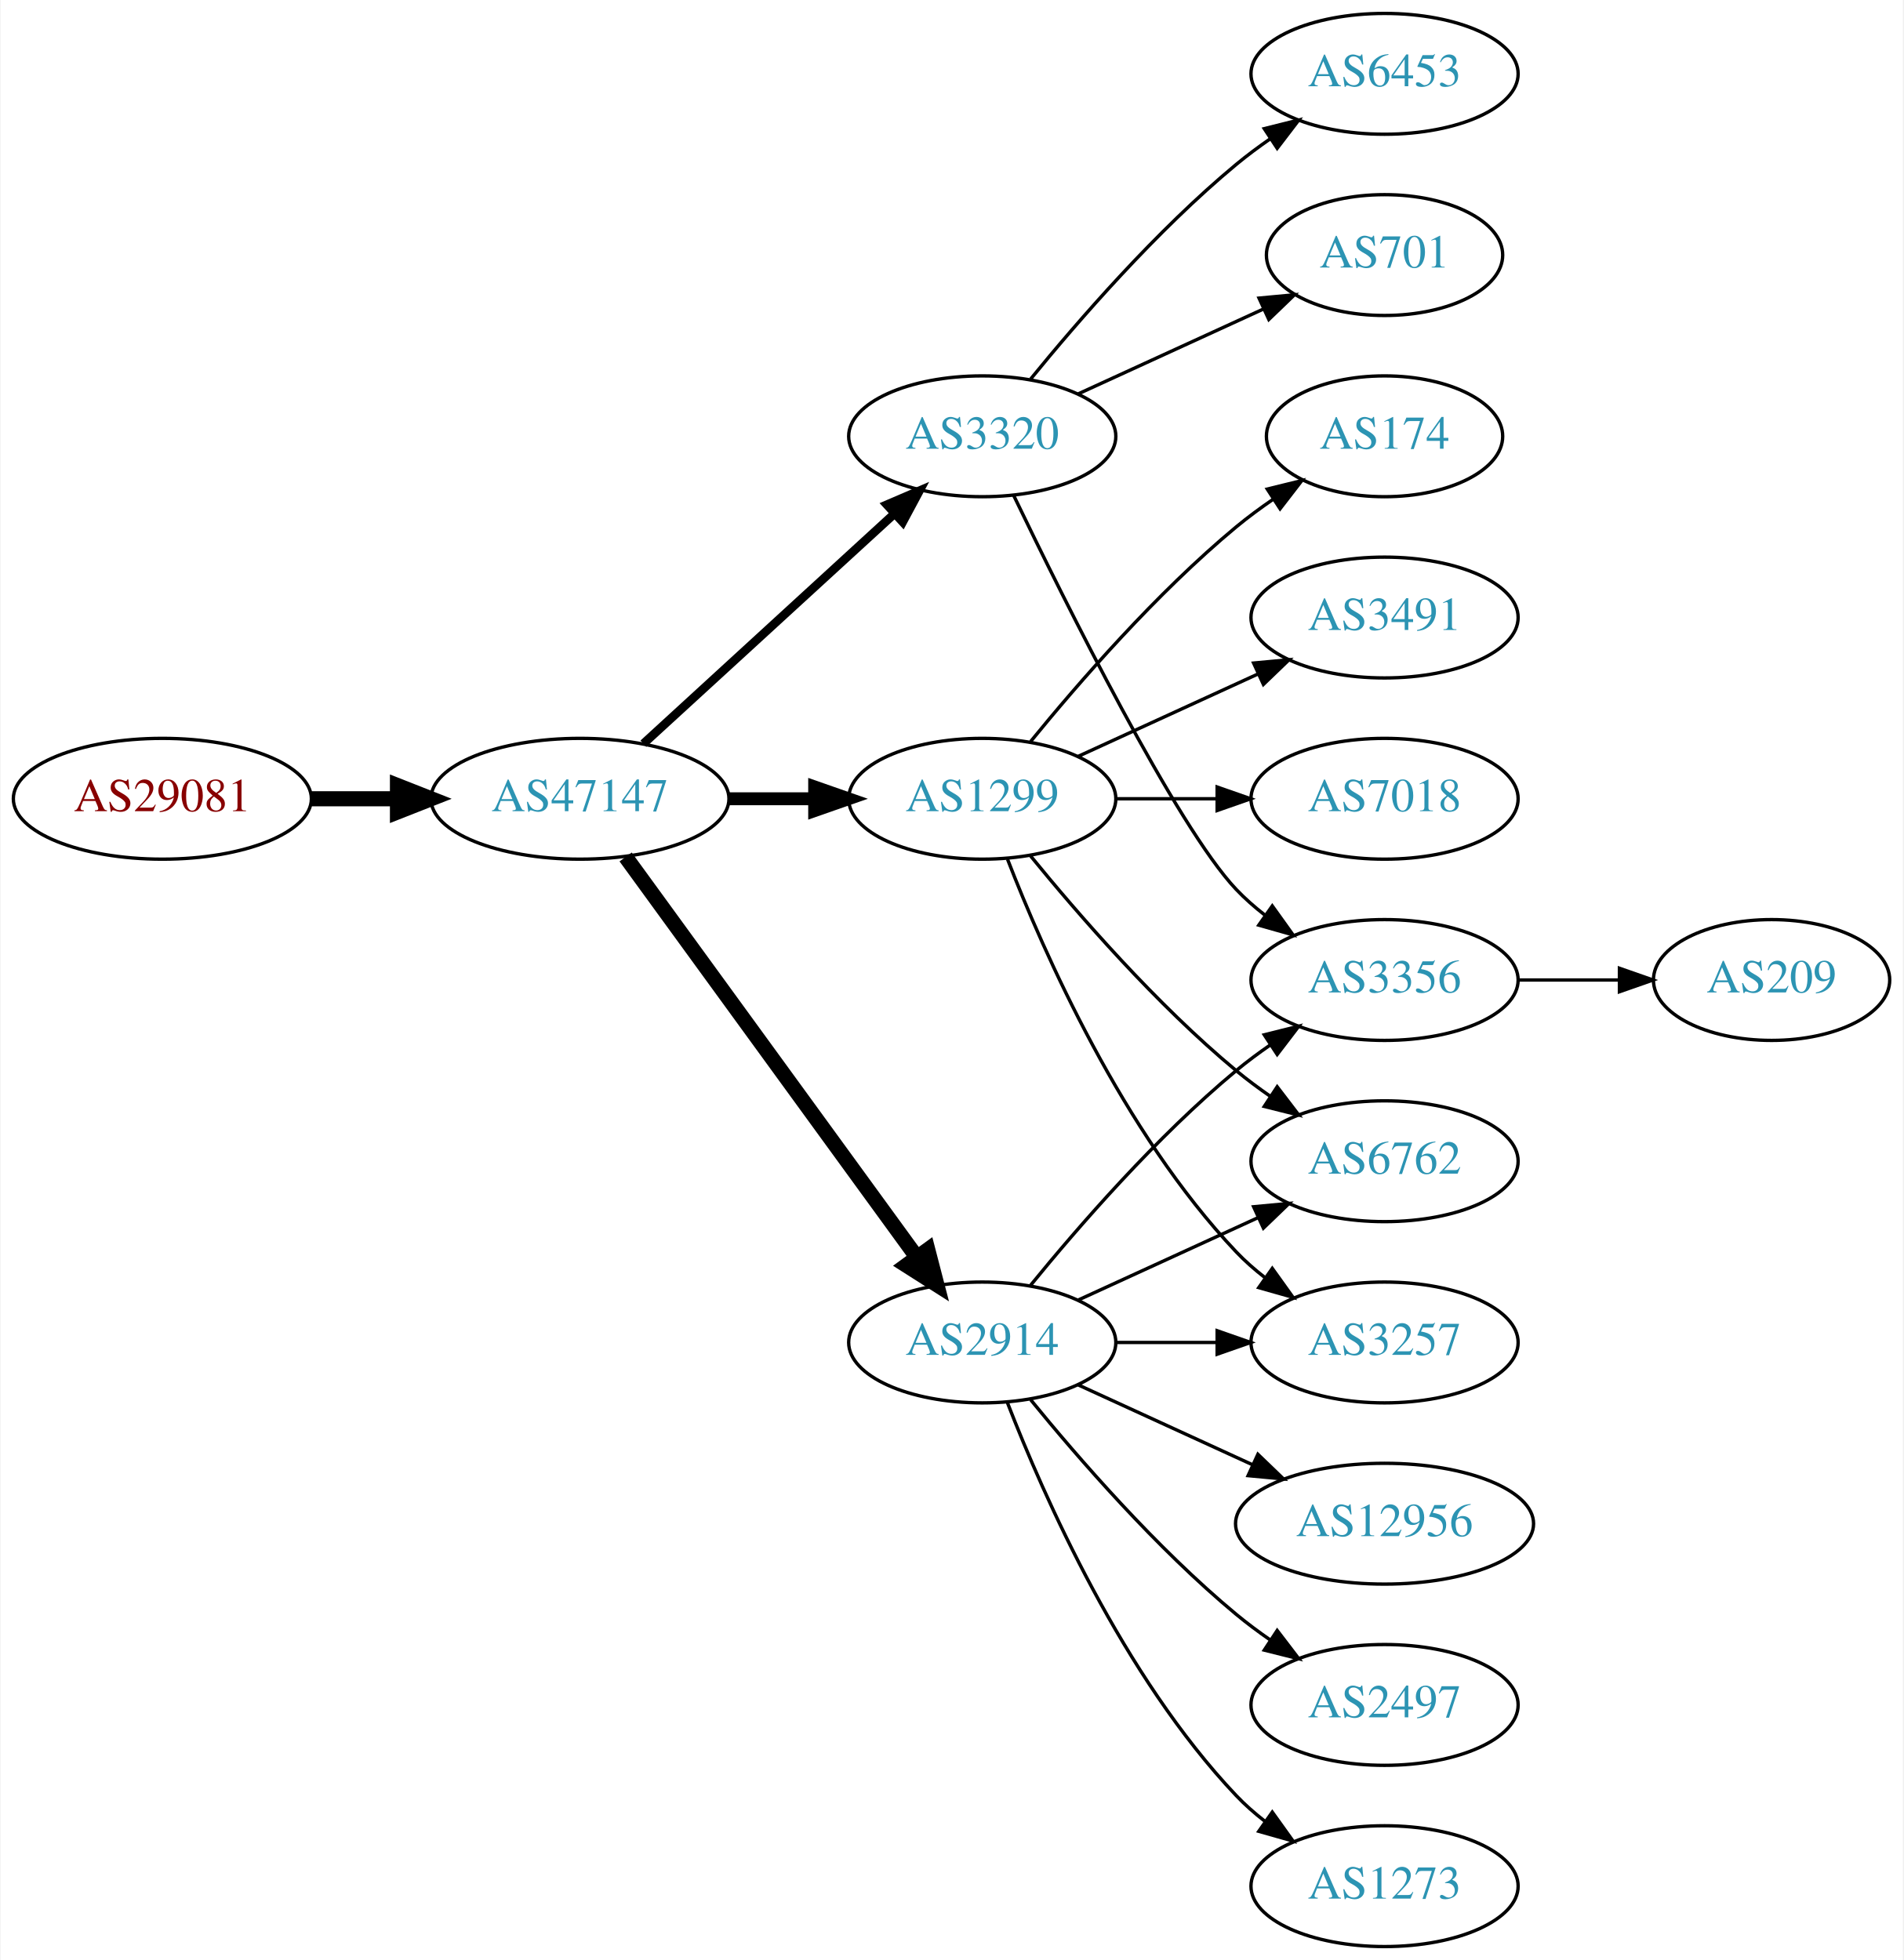
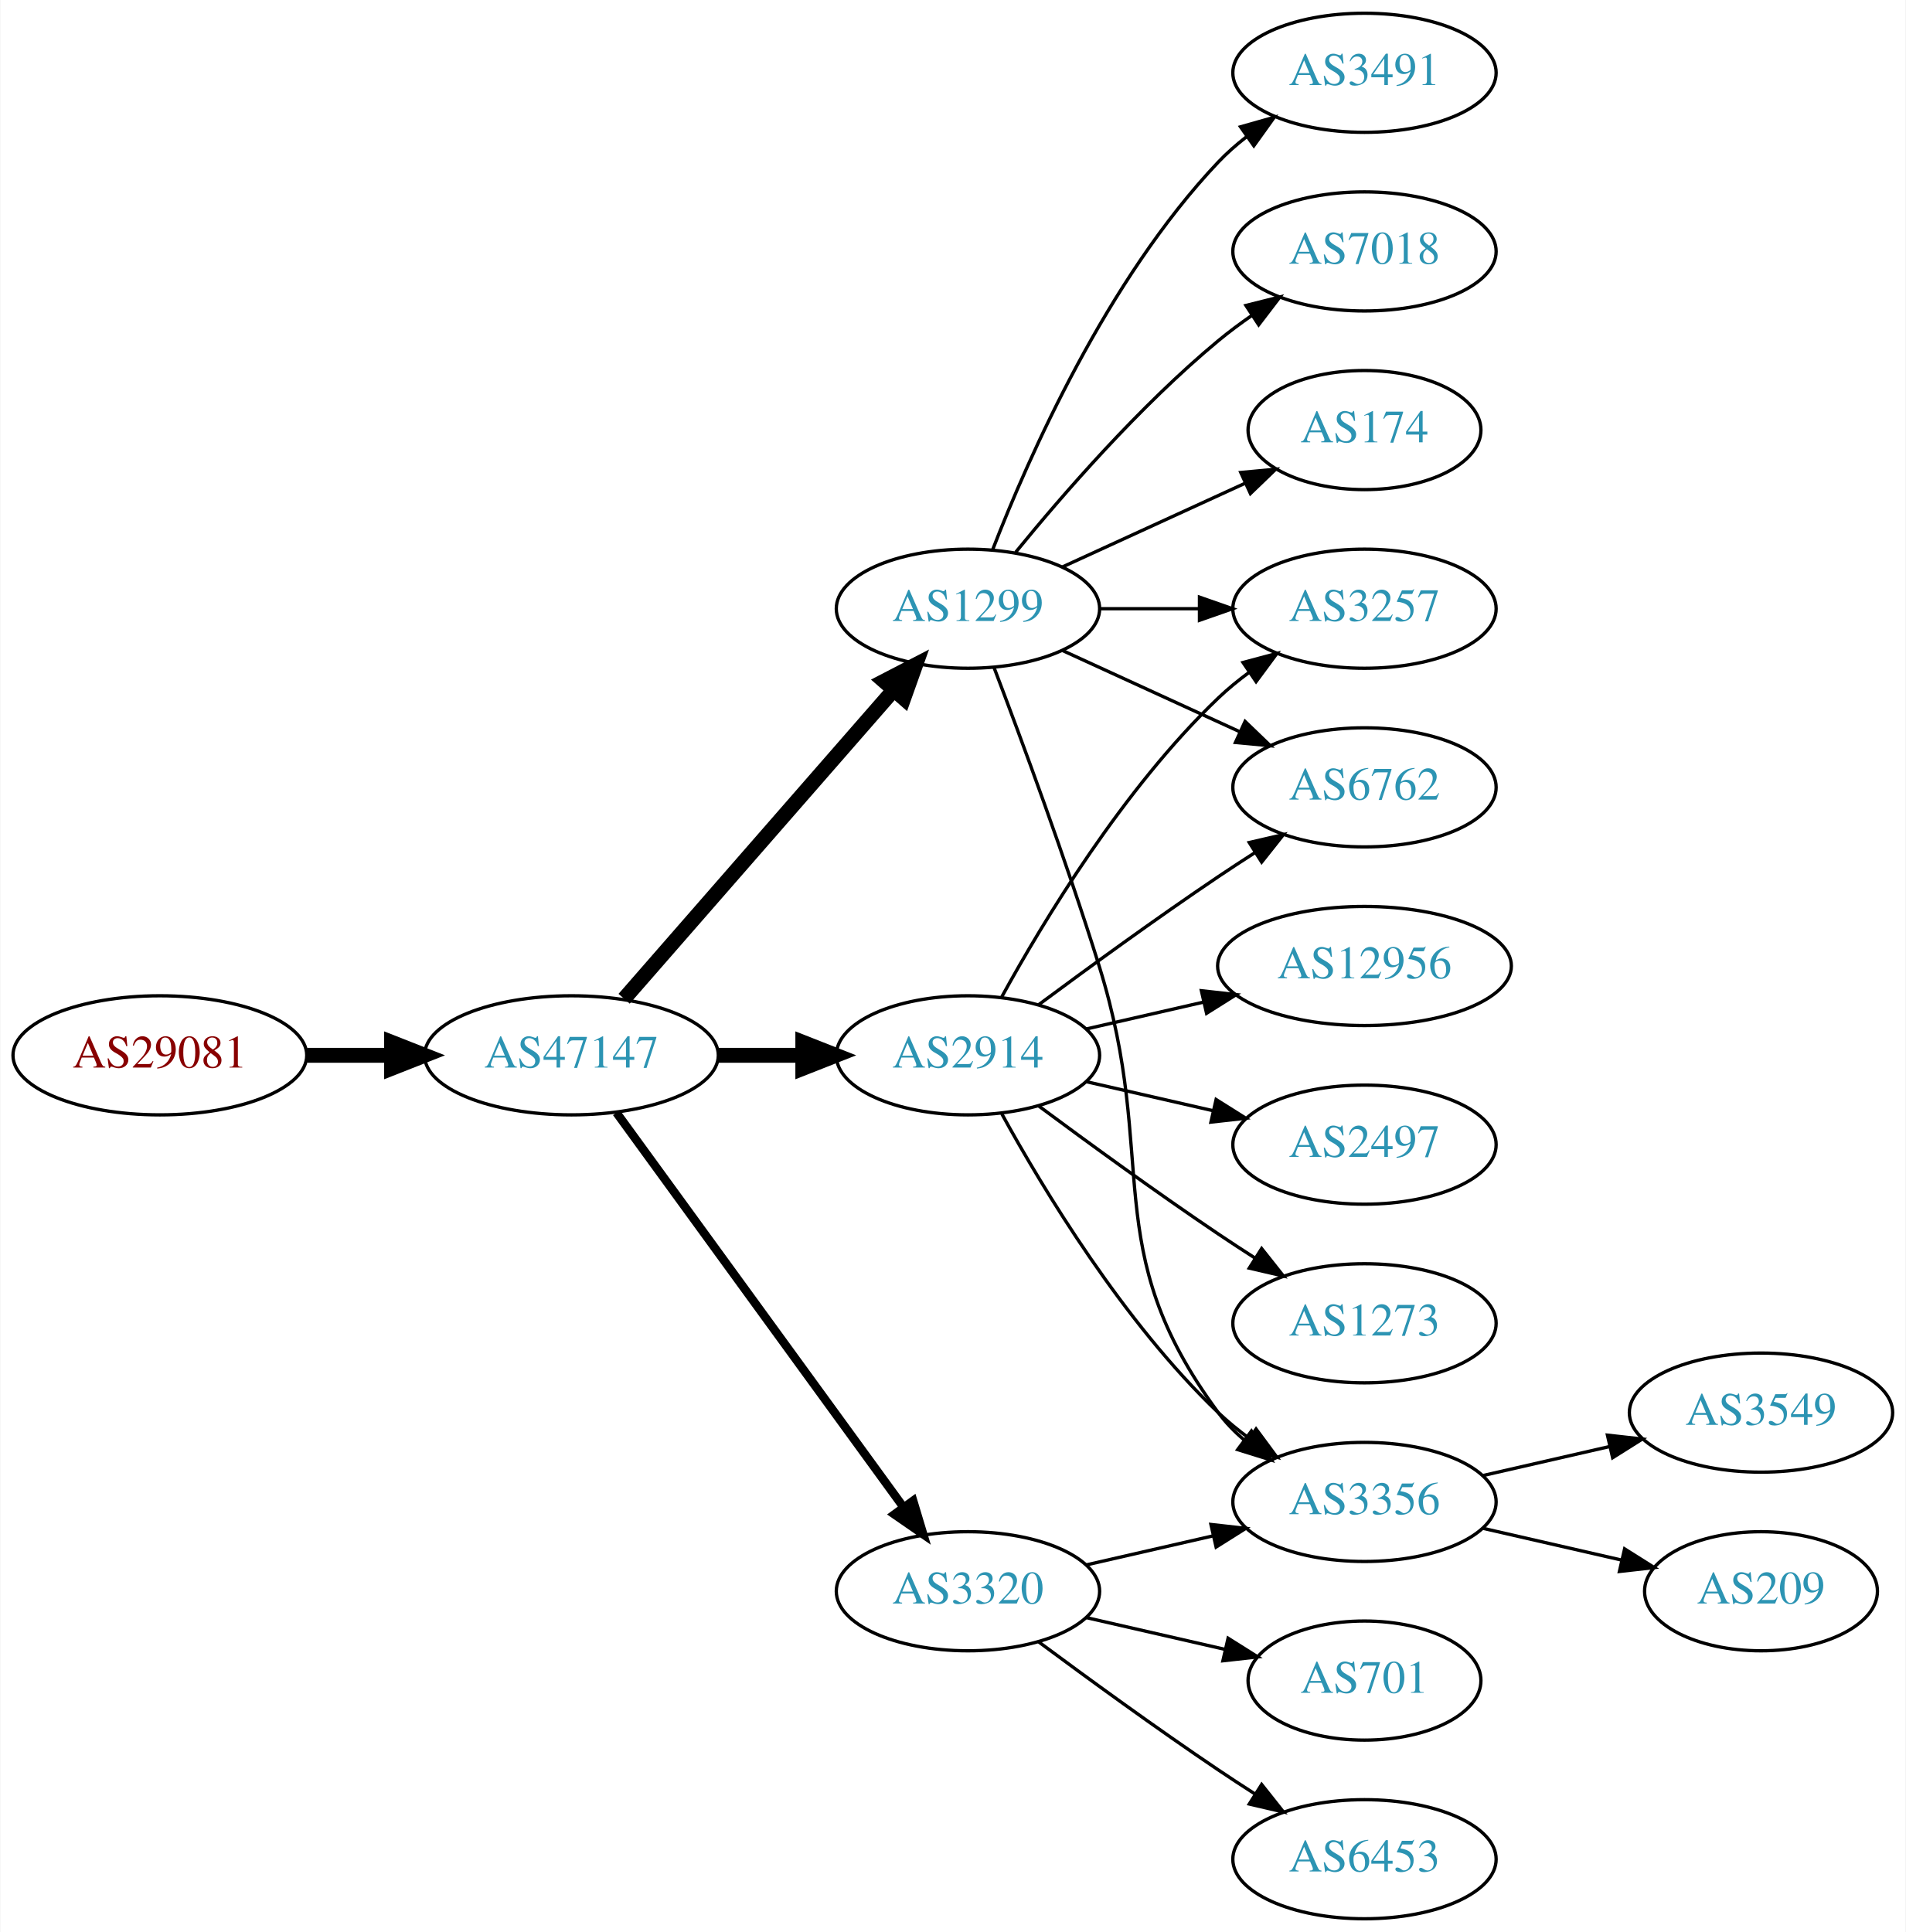
- <svg xmlns="http://www.w3.org/2000/svg" xmlns:xlink="http://www.w3.org/1999/xlink" width="567pt" height="584pt" viewBox="0.00 0.00 566.66 584.00">
+ <svg xmlns="http://www.w3.org/2000/svg" xmlns:xlink="http://www.w3.org/1999/xlink" width="576pt" height="584pt" viewBox="0.00 0.00 575.76 584.00">
  <g id="graph0" class="graph" transform="scale(1 1) rotate(0) translate(4 580)">
-     <polygon fill="white" stroke="none" points="-4,4 -4,-580 562.663,-580 562.663,4 -4,4" />
+     <polygon fill="white" stroke="none" points="-4,4 -4,-580 571.762,-580 571.762,4 -4,4" />
    <g id="node1" class="node">
      <g id="a_node1">
        <a xlink:href="/asn/29081" xlink:title="AS29081 ~ WVNET-AT-AS [AT]">
-           <ellipse fill="#ffffff" stroke="black" cx="44.196" cy="-342" rx="44.393" ry="18" />
-           <text text-anchor="middle" x="44.196" y="-338.3" font-family="Times,serif" font-size="14.00" fill="#880000">AS29081</text>
+           <ellipse fill="#ffffff" stroke="black" cx="44.196" cy="-261" rx="44.393" ry="18" />
+           <text text-anchor="middle" x="44.196" y="-257.3" font-family="Times,serif" font-size="14.00" fill="#880000">AS29081</text>
        </a>
      </g>
    </g>
    <g id="node2" class="node">
      <g id="a_node2">
        <a xlink:href="/asn/47147" xlink:title="AS47147 ~ ANEXIA Internetdienstleistungs GmbH [AT]">
-           <ellipse fill="#ffffff" stroke="black" cx="168.588" cy="-342" rx="44.393" ry="18" />
-           <text text-anchor="middle" x="168.588" y="-338.3" font-family="Times,serif" font-size="14.00" fill="#2c94b3">AS47147</text>
+           <ellipse fill="#ffffff" stroke="black" cx="168.588" cy="-261" rx="44.393" ry="18" />
+           <text text-anchor="middle" x="168.588" y="-257.3" font-family="Times,serif" font-size="14.00" fill="#2c94b3">AS47147</text>
        </a>
      </g>
    </g>
    <g id="edge1" class="edge">
-       <path fill="none" stroke="black" stroke-width="4.5" d="M88.692,-342C96.898,-342 105.569,-342 114.041,-342" />
-       <polygon fill="black" stroke="black" stroke-width="4.5" points="114.233,-345.938 124.233,-342 114.233,-338.063 114.233,-345.938" />
+       <path fill="none" stroke="black" stroke-width="4.5" d="M88.692,-261C96.898,-261 105.569,-261 114.041,-261" />
+       <polygon fill="black" stroke="black" stroke-width="4.5" points="114.233,-264.938 124.233,-261 114.233,-257.063 114.233,-264.938" />
    </g>
    <g id="node3" class="node">
      <g id="a_node3">
-         <a xlink:href="/asn/3320" xlink:title="AS3320 ~ DTAG [DE]">
-           <ellipse fill="#ffffff" stroke="black" cx="288.431" cy="-450" rx="39.794" ry="18" />
-           <text text-anchor="middle" x="288.431" y="-446.3" font-family="Times,serif" font-size="14.00" fill="#2c94b3">AS3320</text>
+         <a xlink:href="/asn/1299" xlink:title="AS1299 ~ Telia Carrier [EU]">
+           <ellipse fill="#ffffff" stroke="black" cx="288.431" cy="-396" rx="39.794" ry="18" />
+           <text text-anchor="middle" x="288.431" y="-392.3" font-family="Times,serif" font-size="14.00" fill="#2c94b3">AS1299</text>
        </a>
      </g>
    </g>
    <g id="edge2" class="edge">
-       <path fill="none" stroke="black" stroke-width="2.571" d="M187.486,-358.403C207.414,-376.667 239.772,-406.322 262.249,-426.921" />
-       <polygon fill="black" stroke="black" stroke-width="2.571" points="260.014,-429.62 269.751,-433.797 264.743,-424.46 260.014,-429.62" />
+       <path fill="none" stroke="black" stroke-width="4.5" d="M184.513,-278.098C205.056,-301.631 242.175,-344.155 265.771,-371.187" />
+       <polygon fill="black" stroke="black" stroke-width="4.5" points="263.085,-374.097 272.627,-379.041 269.017,-368.918 263.085,-374.097" />
    </g>
    <g id="node4" class="node">
      <g id="a_node4">
-         <a xlink:href="/asn/1299" xlink:title="AS1299 ~ Telia Carrier [EU]">
-           <ellipse fill="#ffffff" stroke="black" cx="288.431" cy="-342" rx="39.794" ry="18" />
-           <text text-anchor="middle" x="288.431" y="-338.3" font-family="Times,serif" font-size="14.00" fill="#2c94b3">AS1299</text>
+         <a xlink:href="/asn/2914" xlink:title="AS2914 ~ NTT America, Inc. [US]">
+           <ellipse fill="#ffffff" stroke="black" cx="288.431" cy="-261" rx="39.794" ry="18" />
+           <text text-anchor="middle" x="288.431" y="-257.3" font-family="Times,serif" font-size="14.00" fill="#2c94b3">AS2914</text>
        </a>
      </g>
    </g>
    <g id="edge3" class="edge">
-       <path fill="none" stroke="black" stroke-width="3.857" d="M212.799,-342C221.112,-342 229.875,-342 238.357,-342" />
-       <polygon fill="black" stroke="black" stroke-width="3.857" points="238.516,-345.5 248.516,-342 238.516,-338.5 238.516,-345.5" />
+       <path fill="none" stroke="black" stroke-width="4.5" d="M212.799,-261C221.112,-261 229.875,-261 238.357,-261" />
+       <polygon fill="black" stroke="black" stroke-width="4.5" points="238.516,-264.938 248.516,-261 238.516,-257.063 238.516,-264.938" />
    </g>
    <g id="node5" class="node">
      <g id="a_node5">
-         <a xlink:href="/asn/2914" xlink:title="AS2914 ~ NTT America, Inc. [US]">
-           <ellipse fill="#ffffff" stroke="black" cx="288.431" cy="-180" rx="39.794" ry="18" />
-           <text text-anchor="middle" x="288.431" y="-176.3" font-family="Times,serif" font-size="14.00" fill="#2c94b3">AS2914</text>
+         <a xlink:href="/asn/3320" xlink:title="AS3320 ~ DTAG [DE]">
+           <ellipse fill="#ffffff" stroke="black" cx="288.431" cy="-99" rx="39.794" ry="18" />
+           <text text-anchor="middle" x="288.431" y="-95.3" font-family="Times,serif" font-size="14.00" fill="#2c94b3">AS3320</text>
        </a>
      </g>
    </g>
    <g id="edge4" class="edge">
-       <path fill="none" stroke="black" stroke-width="4.5" d="M182.199,-324.663C203.02,-296.04 244.683,-238.767 268.871,-205.514" />
-       <polygon fill="black" stroke="black" stroke-width="4.5" points="272.212,-207.615 274.91,-197.212 265.844,-202.983 272.212,-207.615" />
+       <path fill="none" stroke="black" stroke-width="2.571" d="M182.199,-243.663C203.02,-215.04 244.683,-157.767 268.871,-124.514" />
+       <polygon fill="black" stroke="black" stroke-width="2.571" points="271.858,-126.358 274.91,-116.212 266.197,-122.24 271.858,-126.358" />
    </g>
    <g id="node6" class="node">
      <g id="a_node6">
-         <a xlink:href="/asn/701" xlink:title="AS701 ~ UUNET [US]">
-           <ellipse fill="#ffffff" stroke="black" cx="408.273" cy="-504" rx="35.194" ry="18" />
-           <text text-anchor="middle" x="408.273" y="-500.3" font-family="Times,serif" font-size="14.00" fill="#2c94b3">AS701</text>
+         <a xlink:href="/asn/3491" xlink:title="AS3491 ~ PCCW Global, Inc. [US]">
+           <ellipse fill="#ffffff" stroke="black" cx="408.273" cy="-558" rx="39.794" ry="18" />
+           <text text-anchor="middle" x="408.273" y="-554.3" font-family="Times,serif" font-size="14.00" fill="#2c94b3">AS3491</text>
        </a>
      </g>
    </g>
    <g id="edge5" class="edge">
-       <path fill="none" stroke="black" d="M317.06,-462.661C333.476,-470.183 354.457,-479.798 372.054,-487.861" />
-       <polygon fill="black" stroke="black" points="370.883,-491.174 381.432,-492.158 373.799,-484.811 370.883,-491.174" />
+       <path fill="none" stroke="black" d="M295.954,-413.994C306.704,-441.728 330.362,-495.429 364.077,-531 366.663,-533.728 369.581,-536.294 372.649,-538.677" />
+       <polygon fill="black" stroke="black" points="370.803,-541.658 380.997,-544.543 374.827,-535.93 370.803,-541.658" />
    </g>
    <g id="node7" class="node">
      <g id="a_node7">
-         <a xlink:href="/asn/6453" xlink:title="AS6453 ~ TATA COMMUNICATIONS (AMERICA) INC [US]">
-           <ellipse fill="#ffffff" stroke="black" cx="408.273" cy="-558" rx="39.794" ry="18" />
-           <text text-anchor="middle" x="408.273" y="-554.3" font-family="Times,serif" font-size="14.00" fill="#2c94b3">AS6453</text>
+         <a xlink:href="/asn/3356" xlink:title="AS3356 ~ Level 3 Parent, LLC [US]">
+           <ellipse fill="#ffffff" stroke="black" cx="408.273" cy="-126" rx="39.794" ry="18" />
+           <text text-anchor="middle" x="408.273" y="-122.3" font-family="Times,serif" font-size="14.00" fill="#2c94b3">AS3356</text>
        </a>
      </g>
    </g>
    <g id="edge6" class="edge">
-       <path fill="none" stroke="black" d="M302.85,-467.065C316.964,-484.375 340.379,-511.345 364.077,-531 367.294,-533.668 370.794,-536.27 374.365,-538.741" />
-       <polygon fill="black" stroke="black" points="372.442,-541.666 382.721,-544.236 376.288,-535.817 372.442,-541.666" />
+       <path fill="none" stroke="black" d="M296.318,-378.191C304.429,-356.906 318.063,-320.131 328.077,-288 346.554,-228.716 327.174,-202.941 364.077,-153 366.311,-149.977 368.994,-147.214 371.914,-144.707" />
+       <polygon fill="black" stroke="black" points="374.109,-147.437 380.058,-138.669 369.94,-141.814 374.109,-147.437" />
    </g>
    <g id="node8" class="node">
      <g id="a_node8">
-         <a xlink:href="/asn/3356" xlink:title="AS3356 ~ Level 3 Parent, LLC [US]">
-           <ellipse fill="#ffffff" stroke="black" cx="408.273" cy="-288" rx="39.794" ry="18" />
-           <text text-anchor="middle" x="408.273" y="-284.3" font-family="Times,serif" font-size="14.00" fill="#2c94b3">AS3356</text>
+         <a xlink:href="/asn/6762" xlink:title="AS6762 ~ TELECOM ITALIA SPARKLE S.p.A. [IT]">
+           <ellipse fill="#ffffff" stroke="black" cx="408.273" cy="-342" rx="39.794" ry="18" />
+           <text text-anchor="middle" x="408.273" y="-338.3" font-family="Times,serif" font-size="14.00" fill="#2c94b3">AS6762</text>
        </a>
      </g>
    </g>
    <g id="edge7" class="edge">
-       <path fill="none" stroke="black" d="M297.778,-432.405C313.245,-400.268 346.39,-333.66 364.077,-315 366.663,-312.272 369.581,-309.706 372.649,-307.323" />
-       <polygon fill="black" stroke="black" points="374.827,-310.07 380.997,-301.457 370.803,-304.342 374.827,-310.07" />
+       <path fill="none" stroke="black" d="M317.06,-383.339C333.017,-376.027 353.287,-366.739 370.57,-358.819" />
+       <polygon fill="black" stroke="black" points="372.185,-361.929 379.818,-354.581 369.269,-355.565 372.185,-361.929" />
    </g>
    <g id="node9" class="node">
      <g id="a_node9">
-         <a xlink:href="/asn/3257" xlink:title="AS3257 ~ GTT [DE]">
-           <ellipse fill="#ffffff" stroke="black" cx="408.273" cy="-180" rx="39.794" ry="18" />
-           <text text-anchor="middle" x="408.273" y="-176.3" font-family="Times,serif" font-size="14.00" fill="#2c94b3">AS3257</text>
+         <a xlink:href="/asn/7018" xlink:title="AS7018 ~ AT&amp;T Services, Inc. [US]">
+           <ellipse fill="#ffffff" stroke="black" cx="408.273" cy="-504" rx="39.794" ry="18" />
+           <text text-anchor="middle" x="408.273" y="-500.3" font-family="Times,serif" font-size="14.00" fill="#2c94b3">AS7018</text>
        </a>
      </g>
    </g>
    <g id="edge8" class="edge">
-       <path fill="none" stroke="black" d="M295.954,-324.006C306.704,-296.272 330.362,-242.571 364.077,-207 366.663,-204.272 369.581,-201.706 372.649,-199.323" />
-       <polygon fill="black" stroke="black" points="374.827,-202.07 380.997,-193.457 370.803,-196.342 374.827,-202.07" />
+       <path fill="none" stroke="black" d="M302.85,-413.065C316.964,-430.375 340.379,-457.345 364.077,-477 367.294,-479.668 370.794,-482.27 374.365,-484.741" />
+       <polygon fill="black" stroke="black" points="372.442,-487.666 382.721,-490.236 376.288,-481.817 372.442,-487.666" />
    </g>
    <g id="node10" class="node">
      <g id="a_node10">
-         <a xlink:href="/asn/3491" xlink:title="AS3491 ~ PCCW Global, Inc. [US]">
+         <a xlink:href="/asn/3257" xlink:title="AS3257 ~ GTT [DE]">
          <ellipse fill="#ffffff" stroke="black" cx="408.273" cy="-396" rx="39.794" ry="18" />
-           <text text-anchor="middle" x="408.273" y="-392.3" font-family="Times,serif" font-size="14.00" fill="#2c94b3">AS3491</text>
+           <text text-anchor="middle" x="408.273" y="-392.3" font-family="Times,serif" font-size="14.00" fill="#2c94b3">AS3257</text>
        </a>
      </g>
    </g>
    <g id="edge9" class="edge">
-       <path fill="none" stroke="black" d="M317.06,-354.661C333.017,-361.973 353.287,-371.261 370.57,-379.181" />
-       <polygon fill="black" stroke="black" points="369.269,-382.435 379.818,-383.419 372.185,-376.071 369.269,-382.435" />
+       <path fill="none" stroke="black" d="M328.343,-396C337.897,-396 348.246,-396 358.209,-396" />
+       <polygon fill="black" stroke="black" points="358.402,-399.5 368.402,-396 358.402,-392.5 358.402,-399.5" />
    </g>
    <g id="node11" class="node">
      <g id="a_node11">
-         <a xlink:href="/asn/7018" xlink:title="AS7018 ~ AT&amp;T Services, Inc. [US]">
-           <ellipse fill="#ffffff" stroke="black" cx="408.273" cy="-342" rx="39.794" ry="18" />
-           <text text-anchor="middle" x="408.273" y="-338.3" font-family="Times,serif" font-size="14.00" fill="#2c94b3">AS7018</text>
-         </a>
-       </g>
-     </g>
-     <g id="edge10" class="edge">
-       <path fill="none" stroke="black" d="M328.343,-342C337.897,-342 348.246,-342 358.209,-342" />
-       <polygon fill="black" stroke="black" points="358.402,-345.5 368.402,-342 358.402,-338.5 358.402,-345.5" />
-     </g>
-     <g id="node12" class="node">
-       <g id="a_node12">
        <a xlink:href="/asn/174" xlink:title="AS174 ~ Cogent Communications [US]">
          <ellipse fill="#ffffff" stroke="black" cx="408.273" cy="-450" rx="35.194" ry="18" />
          <text text-anchor="middle" x="408.273" y="-446.3" font-family="Times,serif" font-size="14.00" fill="#2c94b3">AS174</text>
        </a>
      </g>
    </g>
+     <g id="edge10" class="edge">
+       <path fill="none" stroke="black" d="M317.06,-408.661C333.476,-416.183 354.457,-425.798 372.054,-433.861" />
+       <polygon fill="black" stroke="black" points="370.883,-437.174 381.432,-438.158 373.799,-430.811 370.883,-437.174" />
+     </g>
+     <g id="edge20" class="edge">
+       <path fill="none" stroke="black" d="M298.672,-243.287C311.218,-220.439 335.394,-180.389 364.077,-153 366.946,-150.261 370.134,-147.653 373.443,-145.215" />
+       <polygon fill="black" stroke="black" points="375.507,-148.044 381.803,-139.523 371.567,-142.258 375.507,-148.044" />
+     </g>
+     <g id="edge16" class="edge">
+       <path fill="none" stroke="black" d="M309.761,-276.277C324.623,-287.304 345.368,-302.407 364.077,-315 367.626,-317.389 371.377,-319.839 375.125,-322.242" />
+       <polygon fill="black" stroke="black" points="373.451,-325.325 383.774,-327.712 377.193,-319.409 373.451,-325.325" />
+     </g>
+     <g id="edge17" class="edge">
+       <path fill="none" stroke="black" d="M298.672,-278.713C311.218,-301.561 335.394,-341.611 364.077,-369 366.946,-371.739 370.134,-374.347 373.443,-376.785" />
+       <polygon fill="black" stroke="black" points="371.567,-379.742 381.803,-382.477 375.507,-373.956 371.567,-379.742" />
+     </g>
+     <g id="node16" class="node">
+       <g id="a_node16">
+         <a xlink:href="/asn/2497" xlink:title="AS2497 ~ Internet Initiative Japan Inc. [JP]">
+           <ellipse fill="#ffffff" stroke="black" cx="408.273" cy="-234" rx="39.794" ry="18" />
+           <text text-anchor="middle" x="408.273" y="-230.3" font-family="Times,serif" font-size="14.00" fill="#2c94b3">AS2497</text>
+         </a>
+       </g>
+     </g>
+     <g id="edge18" class="edge">
+       <path fill="none" stroke="black" d="M324.15,-253.045C336.15,-250.296 349.771,-247.175 362.463,-244.267" />
+       <polygon fill="black" stroke="black" points="363.429,-247.636 372.395,-241.991 361.866,-240.813 363.429,-247.636" />
+     </g>
+     <g id="node17" class="node">
+       <g id="a_node17">
+         <a xlink:href="/asn/1273" xlink:title="AS1273 ~ Vodafone Group PLC [EU]">
+           <ellipse fill="#ffffff" stroke="black" cx="408.273" cy="-180" rx="39.794" ry="18" />
+           <text text-anchor="middle" x="408.273" y="-176.3" font-family="Times,serif" font-size="14.00" fill="#2c94b3">AS1273</text>
+         </a>
+       </g>
+     </g>
+     <g id="edge19" class="edge">
+       <path fill="none" stroke="black" d="M309.761,-245.723C324.623,-234.696 345.368,-219.593 364.077,-207 367.626,-204.611 371.377,-202.161 375.125,-199.758" />
+       <polygon fill="black" stroke="black" points="377.193,-202.591 383.774,-194.288 373.451,-196.675 377.193,-202.591" />
+     </g>
+     <g id="node18" class="node">
+       <g id="a_node18">
+         <a xlink:href="/asn/12956" xlink:title="AS12956 ~ TELXIUS [ES]">
+           <ellipse fill="#ffffff" stroke="black" cx="408.273" cy="-288" rx="44.393" ry="18" />
+           <text text-anchor="middle" x="408.273" y="-284.3" font-family="Times,serif" font-size="14.00" fill="#2c94b3">AS12956</text>
+         </a>
+       </g>
+     </g>
+     <g id="edge21" class="edge">
+       <path fill="none" stroke="black" d="M324.15,-268.955C335.289,-271.507 347.824,-274.379 359.717,-277.104" />
+       <polygon fill="black" stroke="black" points="358.982,-280.526 369.511,-279.348 360.545,-273.703 358.982,-280.526" />
+     </g>
    <g id="edge11" class="edge">
-       <path fill="none" stroke="black" d="M302.85,-359.065C316.964,-376.375 340.379,-403.345 364.077,-423 367.54,-425.872 371.333,-428.669 375.187,-431.308" />
-       <polygon fill="black" stroke="black" points="373.33,-434.275 383.62,-436.797 377.149,-428.408 373.33,-434.275" />
+       <path fill="none" stroke="black" d="M324.15,-106.955C336.15,-109.704 349.771,-112.825 362.463,-115.733" />
+       <polygon fill="black" stroke="black" points="361.866,-119.187 372.395,-118.009 363.429,-112.364 361.866,-119.187" />
+     </g>
+     <g id="node12" class="node">
+       <g id="a_node12">
+         <a xlink:href="/asn/6453" xlink:title="AS6453 ~ TATA COMMUNICATIONS (AMERICA) INC [US]">
+           <ellipse fill="#ffffff" stroke="black" cx="408.273" cy="-18" rx="39.794" ry="18" />
+           <text text-anchor="middle" x="408.273" y="-14.3" font-family="Times,serif" font-size="14.00" fill="#2c94b3">AS6453</text>
+         </a>
+       </g>
+     </g>
+     <g id="edge12" class="edge">
+       <path fill="none" stroke="black" d="M309.761,-83.723C324.623,-72.696 345.368,-57.593 364.077,-45 367.626,-42.611 371.377,-40.161 375.125,-37.758" />
+       <polygon fill="black" stroke="black" points="377.193,-40.591 383.774,-32.288 373.451,-34.675 377.193,-40.591" />
    </g>
    <g id="node13" class="node">
      <g id="a_node13">
-         <a xlink:href="/asn/6762" xlink:title="AS6762 ~ TELECOM ITALIA SPARKLE S.p.A. [IT]">
-           <ellipse fill="#ffffff" stroke="black" cx="408.273" cy="-234" rx="39.794" ry="18" />
-           <text text-anchor="middle" x="408.273" y="-230.3" font-family="Times,serif" font-size="14.00" fill="#2c94b3">AS6762</text>
-         </a>
-       </g>
-     </g>
-     <g id="edge12" class="edge">
-       <path fill="none" stroke="black" d="M302.85,-324.935C316.964,-307.625 340.379,-280.655 364.077,-261 367.294,-258.332 370.794,-255.73 374.365,-253.259" />
-       <polygon fill="black" stroke="black" points="376.288,-256.183 382.721,-247.764 372.442,-250.334 376.288,-256.183" />
-     </g>
-     <g id="edge17" class="edge">
-       <path fill="none" stroke="black" d="M302.85,-197.065C316.964,-214.375 340.379,-241.345 364.077,-261 367.294,-263.668 370.794,-266.27 374.365,-268.741" />
-       <polygon fill="black" stroke="black" points="372.442,-271.666 382.721,-274.236 376.288,-265.817 372.442,-271.666" />
-     </g>
-     <g id="edge15" class="edge">
-       <path fill="none" stroke="black" d="M328.343,-180C337.897,-180 348.246,-180 358.209,-180" />
-       <polygon fill="black" stroke="black" points="358.402,-183.5 368.402,-180 358.402,-176.5 358.402,-183.5" />
+         <a xlink:href="/asn/701" xlink:title="AS701 ~ UUNET [US]">
+           <ellipse fill="#ffffff" stroke="black" cx="408.273" cy="-72" rx="35.194" ry="18" />
+           <text text-anchor="middle" x="408.273" y="-68.3" font-family="Times,serif" font-size="14.00" fill="#2c94b3">AS701</text>
+         </a>
+       </g>
    </g>
    <g id="edge13" class="edge">
-       <path fill="none" stroke="black" d="M317.06,-192.661C333.017,-199.973 353.287,-209.261 370.57,-217.181" />
-       <polygon fill="black" stroke="black" points="369.269,-220.435 379.818,-221.419 372.185,-214.071 369.269,-220.435" />
+       <path fill="none" stroke="black" d="M324.15,-91.045C337.243,-88.045 352.265,-84.603 365.906,-81.478" />
+       <polygon fill="black" stroke="black" points="367.047,-84.807 376.013,-79.162 365.484,-77.984 367.047,-84.807" />
    </g>
    <g id="node14" class="node">
      <g id="a_node14">
-         <a xlink:href="/asn/12956" xlink:title="AS12956 ~ TELXIUS [ES]">
-           <ellipse fill="#ffffff" stroke="black" cx="408.273" cy="-126" rx="44.393" ry="18" />
-           <text text-anchor="middle" x="408.273" y="-122.3" font-family="Times,serif" font-size="14.00" fill="#2c94b3">AS12956</text>
+         <a xlink:href="/asn/3549" xlink:title="AS3549 ~ Level 3 Parent, LLC [US]">
+           <ellipse fill="#ffffff" stroke="black" cx="528.116" cy="-153" rx="39.794" ry="18" />
+           <text text-anchor="middle" x="528.116" y="-149.3" font-family="Times,serif" font-size="14.00" fill="#2c94b3">AS3549</text>
        </a>
      </g>
    </g>
    <g id="edge14" class="edge">
-       <path fill="none" stroke="black" d="M317.06,-167.339C332.557,-160.238 352.124,-151.272 369.071,-143.506" />
-       <polygon fill="black" stroke="black" points="370.54,-146.683 378.173,-139.335 367.624,-140.319 370.54,-146.683" />
+       <path fill="none" stroke="black" d="M443.993,-133.955C455.993,-136.704 469.613,-139.825 482.306,-142.733" />
+       <polygon fill="black" stroke="black" points="481.708,-146.187 492.238,-145.009 483.272,-139.364 481.708,-146.187" />
    </g>
    <g id="node15" class="node">
      <g id="a_node15">
-         <a xlink:href="/asn/2497" xlink:title="AS2497 ~ Internet Initiative Japan Inc. [JP]">
-           <ellipse fill="#ffffff" stroke="black" cx="408.273" cy="-72" rx="39.794" ry="18" />
-           <text text-anchor="middle" x="408.273" y="-68.3" font-family="Times,serif" font-size="14.00" fill="#2c94b3">AS2497</text>
-         </a>
-       </g>
-     </g>
-     <g id="edge16" class="edge">
-       <path fill="none" stroke="black" d="M302.85,-162.935C316.964,-145.625 340.379,-118.655 364.077,-99 367.294,-96.332 370.794,-93.73 374.365,-91.259" />
-       <polygon fill="black" stroke="black" points="376.288,-94.183 382.721,-85.764 372.442,-88.334 376.288,-94.183" />
-     </g>
-     <g id="node16" class="node">
-       <g id="a_node16">
-         <a xlink:href="/asn/1273" xlink:title="AS1273 ~ Vodafone Group PLC [EU]">
-           <ellipse fill="#ffffff" stroke="black" cx="408.273" cy="-18" rx="39.794" ry="18" />
-           <text text-anchor="middle" x="408.273" y="-14.3" font-family="Times,serif" font-size="14.00" fill="#2c94b3">AS1273</text>
-         </a>
-       </g>
-     </g>
-     <g id="edge18" class="edge">
-       <path fill="none" stroke="black" d="M295.954,-162.006C306.704,-134.272 330.362,-80.571 364.077,-45 366.663,-42.272 369.581,-39.706 372.649,-37.323" />
-       <polygon fill="black" stroke="black" points="374.827,-40.069 380.997,-31.457 370.803,-34.342 374.827,-40.069" />
-     </g>
-     <g id="node17" class="node">
-       <g id="a_node17">
        <a xlink:href="/asn/209" xlink:title="AS209 ~ CenturyLink Communications, LLC [US]">
-           <ellipse fill="#ffffff" stroke="black" cx="523.566" cy="-288" rx="35.194" ry="18" />
-           <text text-anchor="middle" x="523.566" y="-284.3" font-family="Times,serif" font-size="14.00" fill="#2c94b3">AS209</text>
-         </a>
-       </g>
-     </g>
-     <g id="edge19" class="edge">
-       <path fill="none" stroke="black" d="M447.945,-288C457.651,-288 468.142,-288 478.105,-288" />
-       <polygon fill="black" stroke="black" points="478.241,-291.5 488.241,-288 478.241,-284.5 478.241,-291.5" />
+           <ellipse fill="#ffffff" stroke="black" cx="528.116" cy="-99" rx="35.194" ry="18" />
+           <text text-anchor="middle" x="528.116" y="-95.3" font-family="Times,serif" font-size="14.00" fill="#2c94b3">AS209</text>
+         </a>
+       </g>
+     </g>
+     <g id="edge15" class="edge">
+       <path fill="none" stroke="black" d="M443.993,-118.045C457.085,-115.045 472.107,-111.604 485.748,-108.478" />
+       <polygon fill="black" stroke="black" points="486.89,-111.807 495.855,-106.162 485.326,-104.984 486.89,-111.807" />
    </g>
  </g>
</svg>
